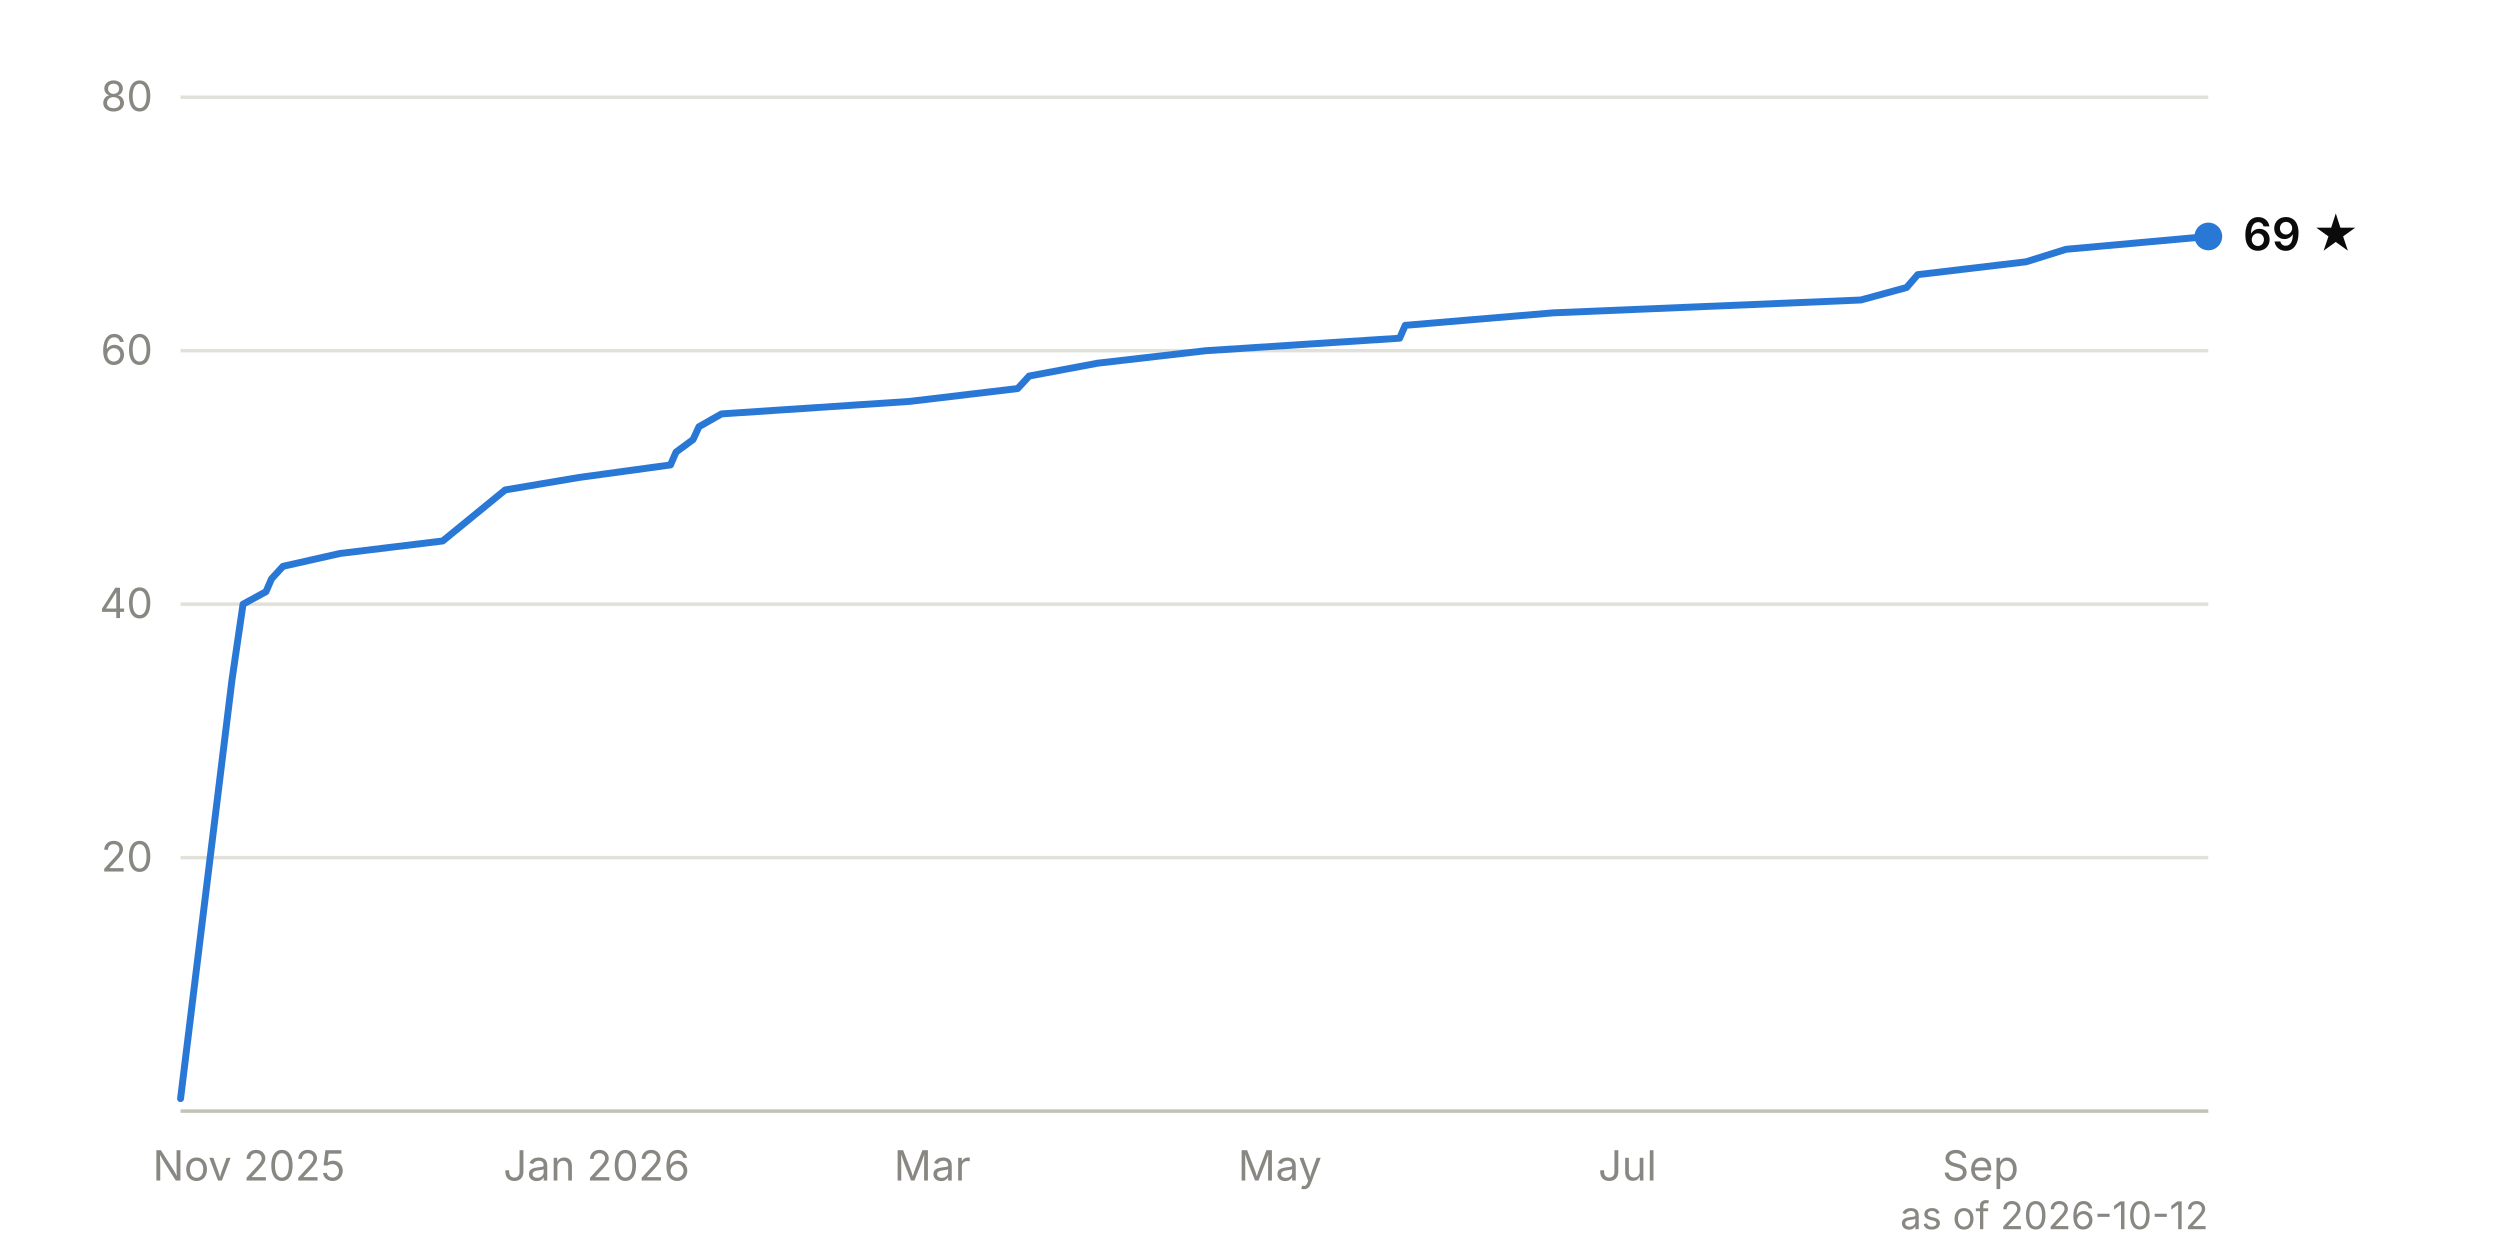
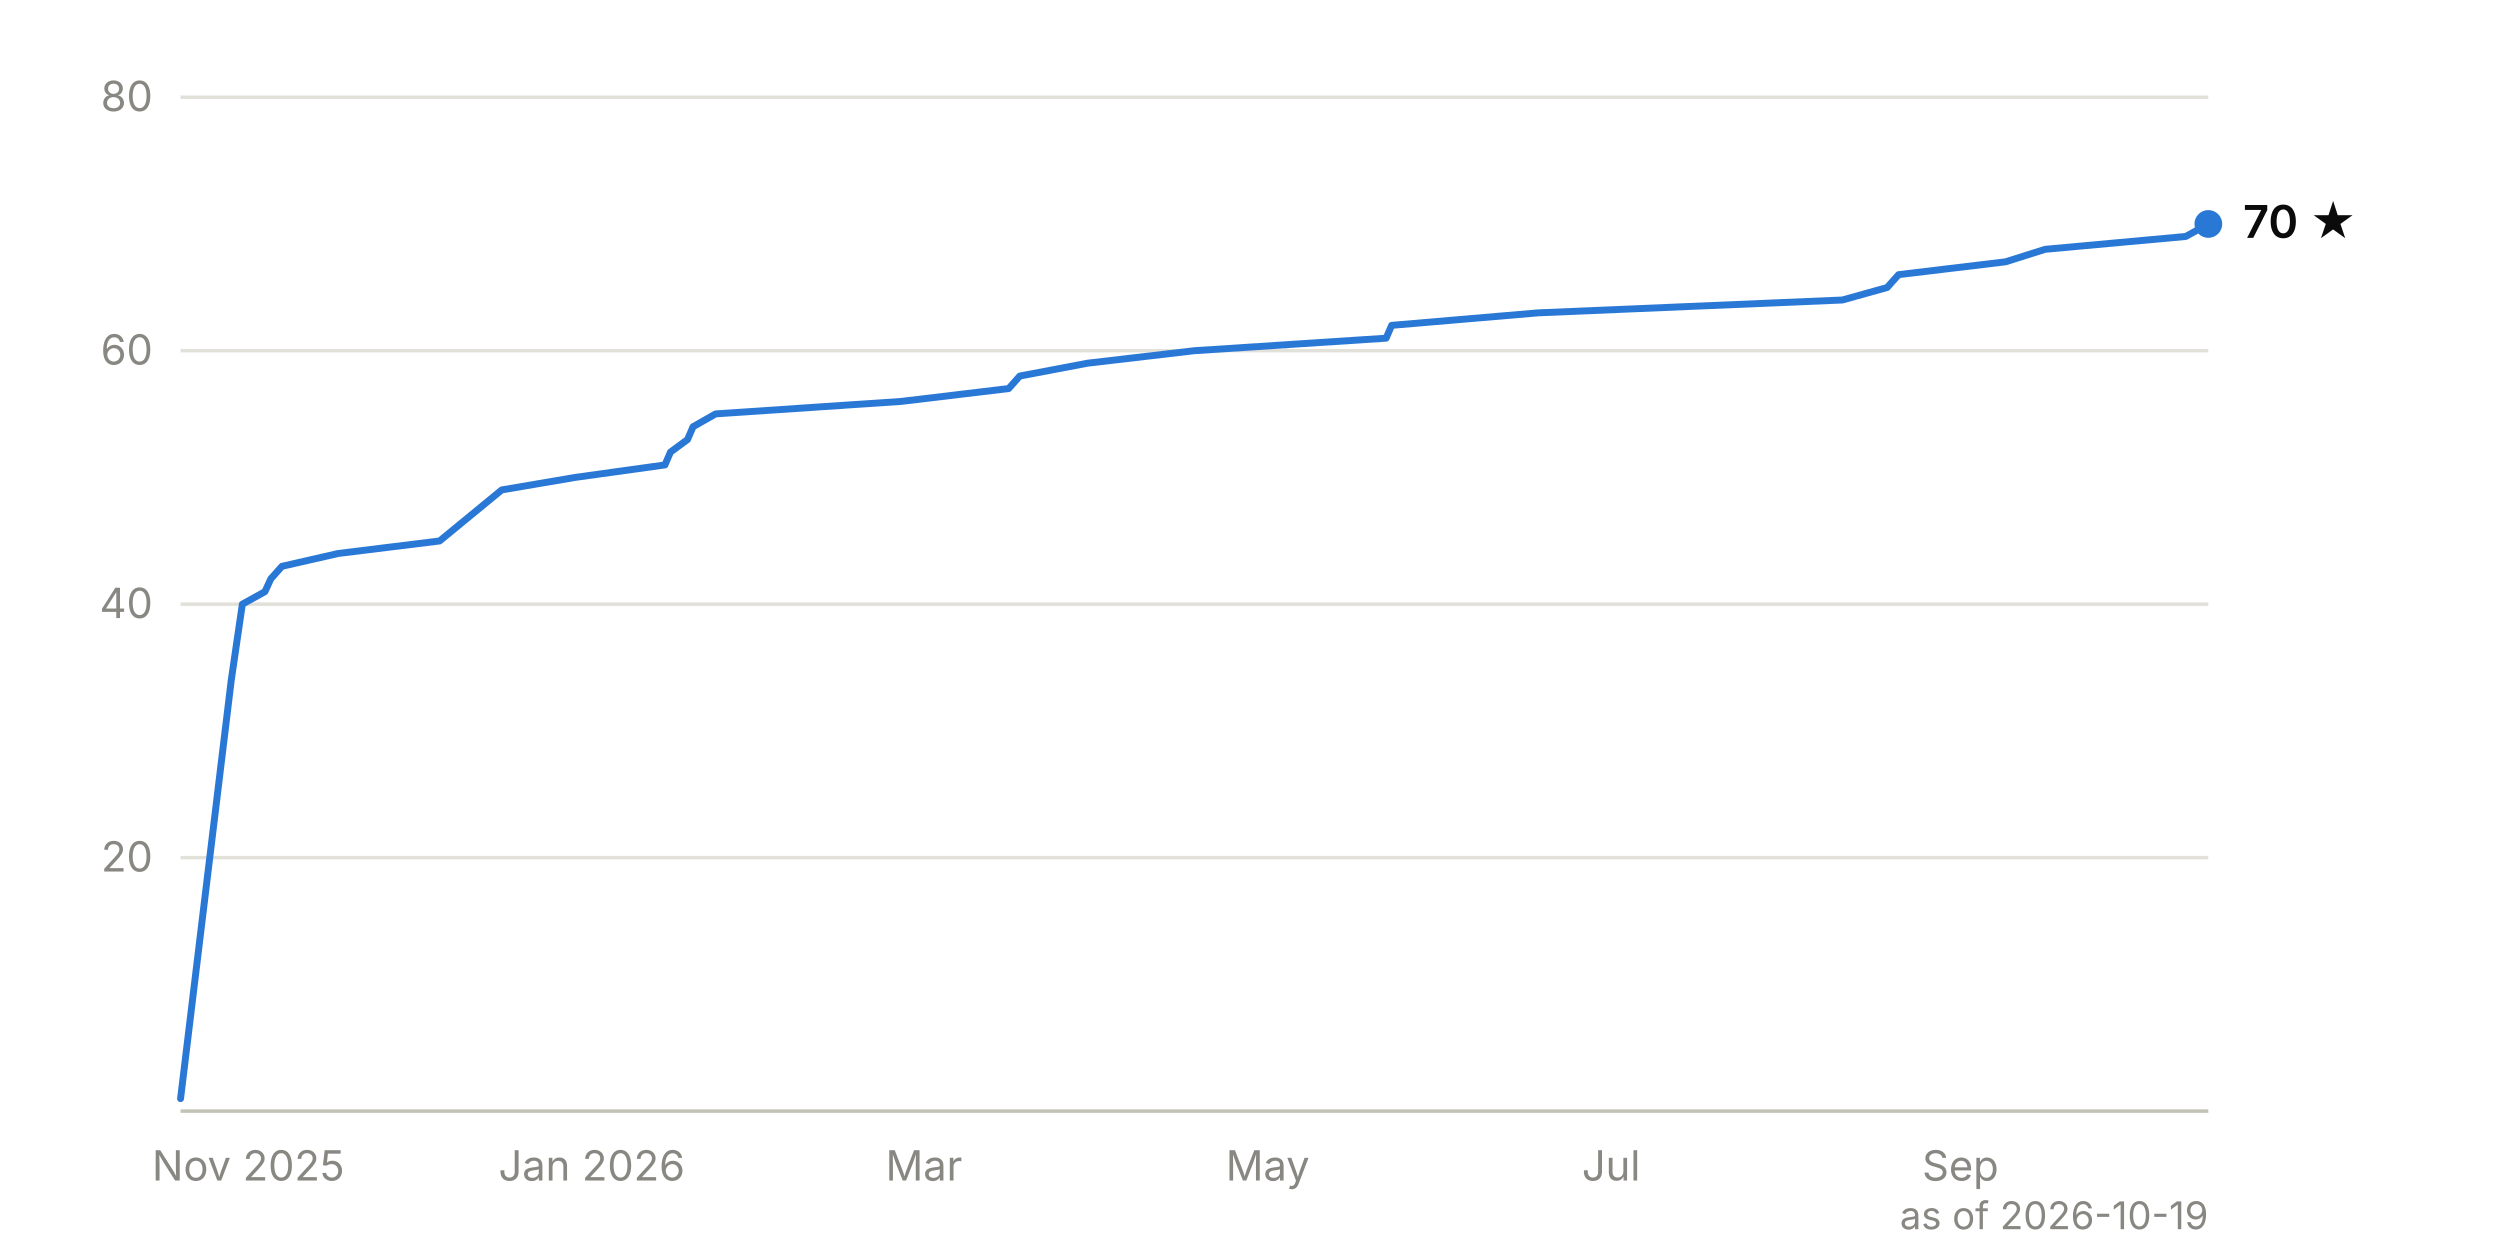
<svg xmlns="http://www.w3.org/2000/svg" viewBox="0 0 720 360" width="720" height="360" font-family="system-ui, -apple-system, 'Segoe UI', sans-serif" font-size="12">
  <line x1="52" y1="247.0" x2="636" y2="247.0" stroke="#e1e0d9" stroke-width="1" />
  <text x="44" y="251.0" text-anchor="end" fill="#898781" style="font-variant-numeric: tabular-nums">20</text>
  <line x1="52" y1="174.0" x2="636" y2="174.0" stroke="#e1e0d9" stroke-width="1" />
  <text x="44" y="178.0" text-anchor="end" fill="#898781" style="font-variant-numeric: tabular-nums">40</text>
  <line x1="52" y1="101.0" x2="636" y2="101.0" stroke="#e1e0d9" stroke-width="1" />
  <text x="44" y="105.0" text-anchor="end" fill="#898781" style="font-variant-numeric: tabular-nums">60</text>
  <line x1="52" y1="28.0" x2="636" y2="28.0" stroke="#e1e0d9" stroke-width="1" />
  <text x="44" y="32.0" text-anchor="end" fill="#898781" style="font-variant-numeric: tabular-nums">80</text>
  <line x1="52" y1="320.0" x2="636" y2="320.0" stroke="#c3c2b7" stroke-width="1" />
-   <text x="71.7" y="340" text-anchor="middle" fill="#898781">Nov 2025</text>
-   <text x="171.8" y="340" text-anchor="middle" fill="#898781">Jan 2026</text>
-   <text x="268.5" y="340" text-anchor="middle" fill="#898781">Mar</text>
-   <text x="368.6" y="340" text-anchor="middle" fill="#898781">May</text>
-   <text x="468.7" y="340" text-anchor="middle" fill="#898781">Jul</text>
-   <text x="570.4" y="340" text-anchor="middle" fill="#898781">Sep</text>
-   <path d="M52.0,316.4 L66.8,195.9 L68.4,184.9 L70.0,174.0 L76.6,170.4 L78.2,166.7 L81.5,163.1 L97.9,159.4 L127.5,155.8 L145.5,141.1 L166.8,137.5 L193.1,133.9 L194.7,130.2 L199.6,126.6 L201.3,122.9 L207.8,119.2 L262.0,115.6 L293.1,111.9 L296.4,108.3 L316.1,104.6 L347.3,101.0 L403.1,97.4 L404.7,93.7 L447.3,90.1 L535.9,86.4 L549.1,82.8 L552.3,79.1 L583.5,75.4 L595.0,71.8 L636.0,68.1" fill="none" stroke="#2a78d6" stroke-width="2" stroke-linejoin="round" stroke-linecap="round" />
-   <circle cx="636.0" cy="68.1" r="4" fill="#2a78d6" />
-   <text x="646.0" y="72.1" fill="#0b0b0b" font-weight="600" font-size="13">69 ★</text>
-   <text x="636" y="354" text-anchor="end" fill="#898781" font-size="11">as of 2026-10-12</text>
+   <text x="71.5" y="340" text-anchor="middle" fill="#898781">Nov 2025</text>
+   <text x="170.4" y="340" text-anchor="middle" fill="#898781">Jan 2026</text>
+   <text x="266.1" y="340" text-anchor="middle" fill="#898781">Mar</text>
+   <text x="365.1" y="340" text-anchor="middle" fill="#898781">May</text>
+   <text x="464.0" y="340" text-anchor="middle" fill="#898781">Jul</text>
+   <text x="564.6" y="340" text-anchor="middle" fill="#898781">Sep</text>
+   <path d="M52.0,316.4 L66.6,195.9 L68.2,184.9 L69.8,174.0 L76.3,170.4 L78.0,166.7 L81.2,163.1 L97.4,159.4 L126.6,155.8 L144.5,141.1 L165.6,137.5 L191.5,133.9 L193.1,130.2 L198.0,126.6 L199.6,122.9 L206.1,119.2 L259.6,115.6 L290.5,111.9 L293.7,108.3 L313.2,104.6 L344.0,101.0 L399.2,97.4 L400.8,93.7 L443.0,90.1 L530.6,86.4 L543.5,82.8 L546.8,79.1 L577.6,75.4 L589.0,71.8 L629.5,68.1 L636.0,64.5" fill="none" stroke="#2a78d6" stroke-width="2" stroke-linejoin="round" stroke-linecap="round" />
+   <circle cx="636.0" cy="64.5" r="4" fill="#2a78d6" />
+   <text x="646.0" y="68.5" fill="#0b0b0b" font-weight="600" font-size="13">70 ★</text>
+   <text x="636" y="354" text-anchor="end" fill="#898781" font-size="11">as of 2026-10-19</text>
</svg>
